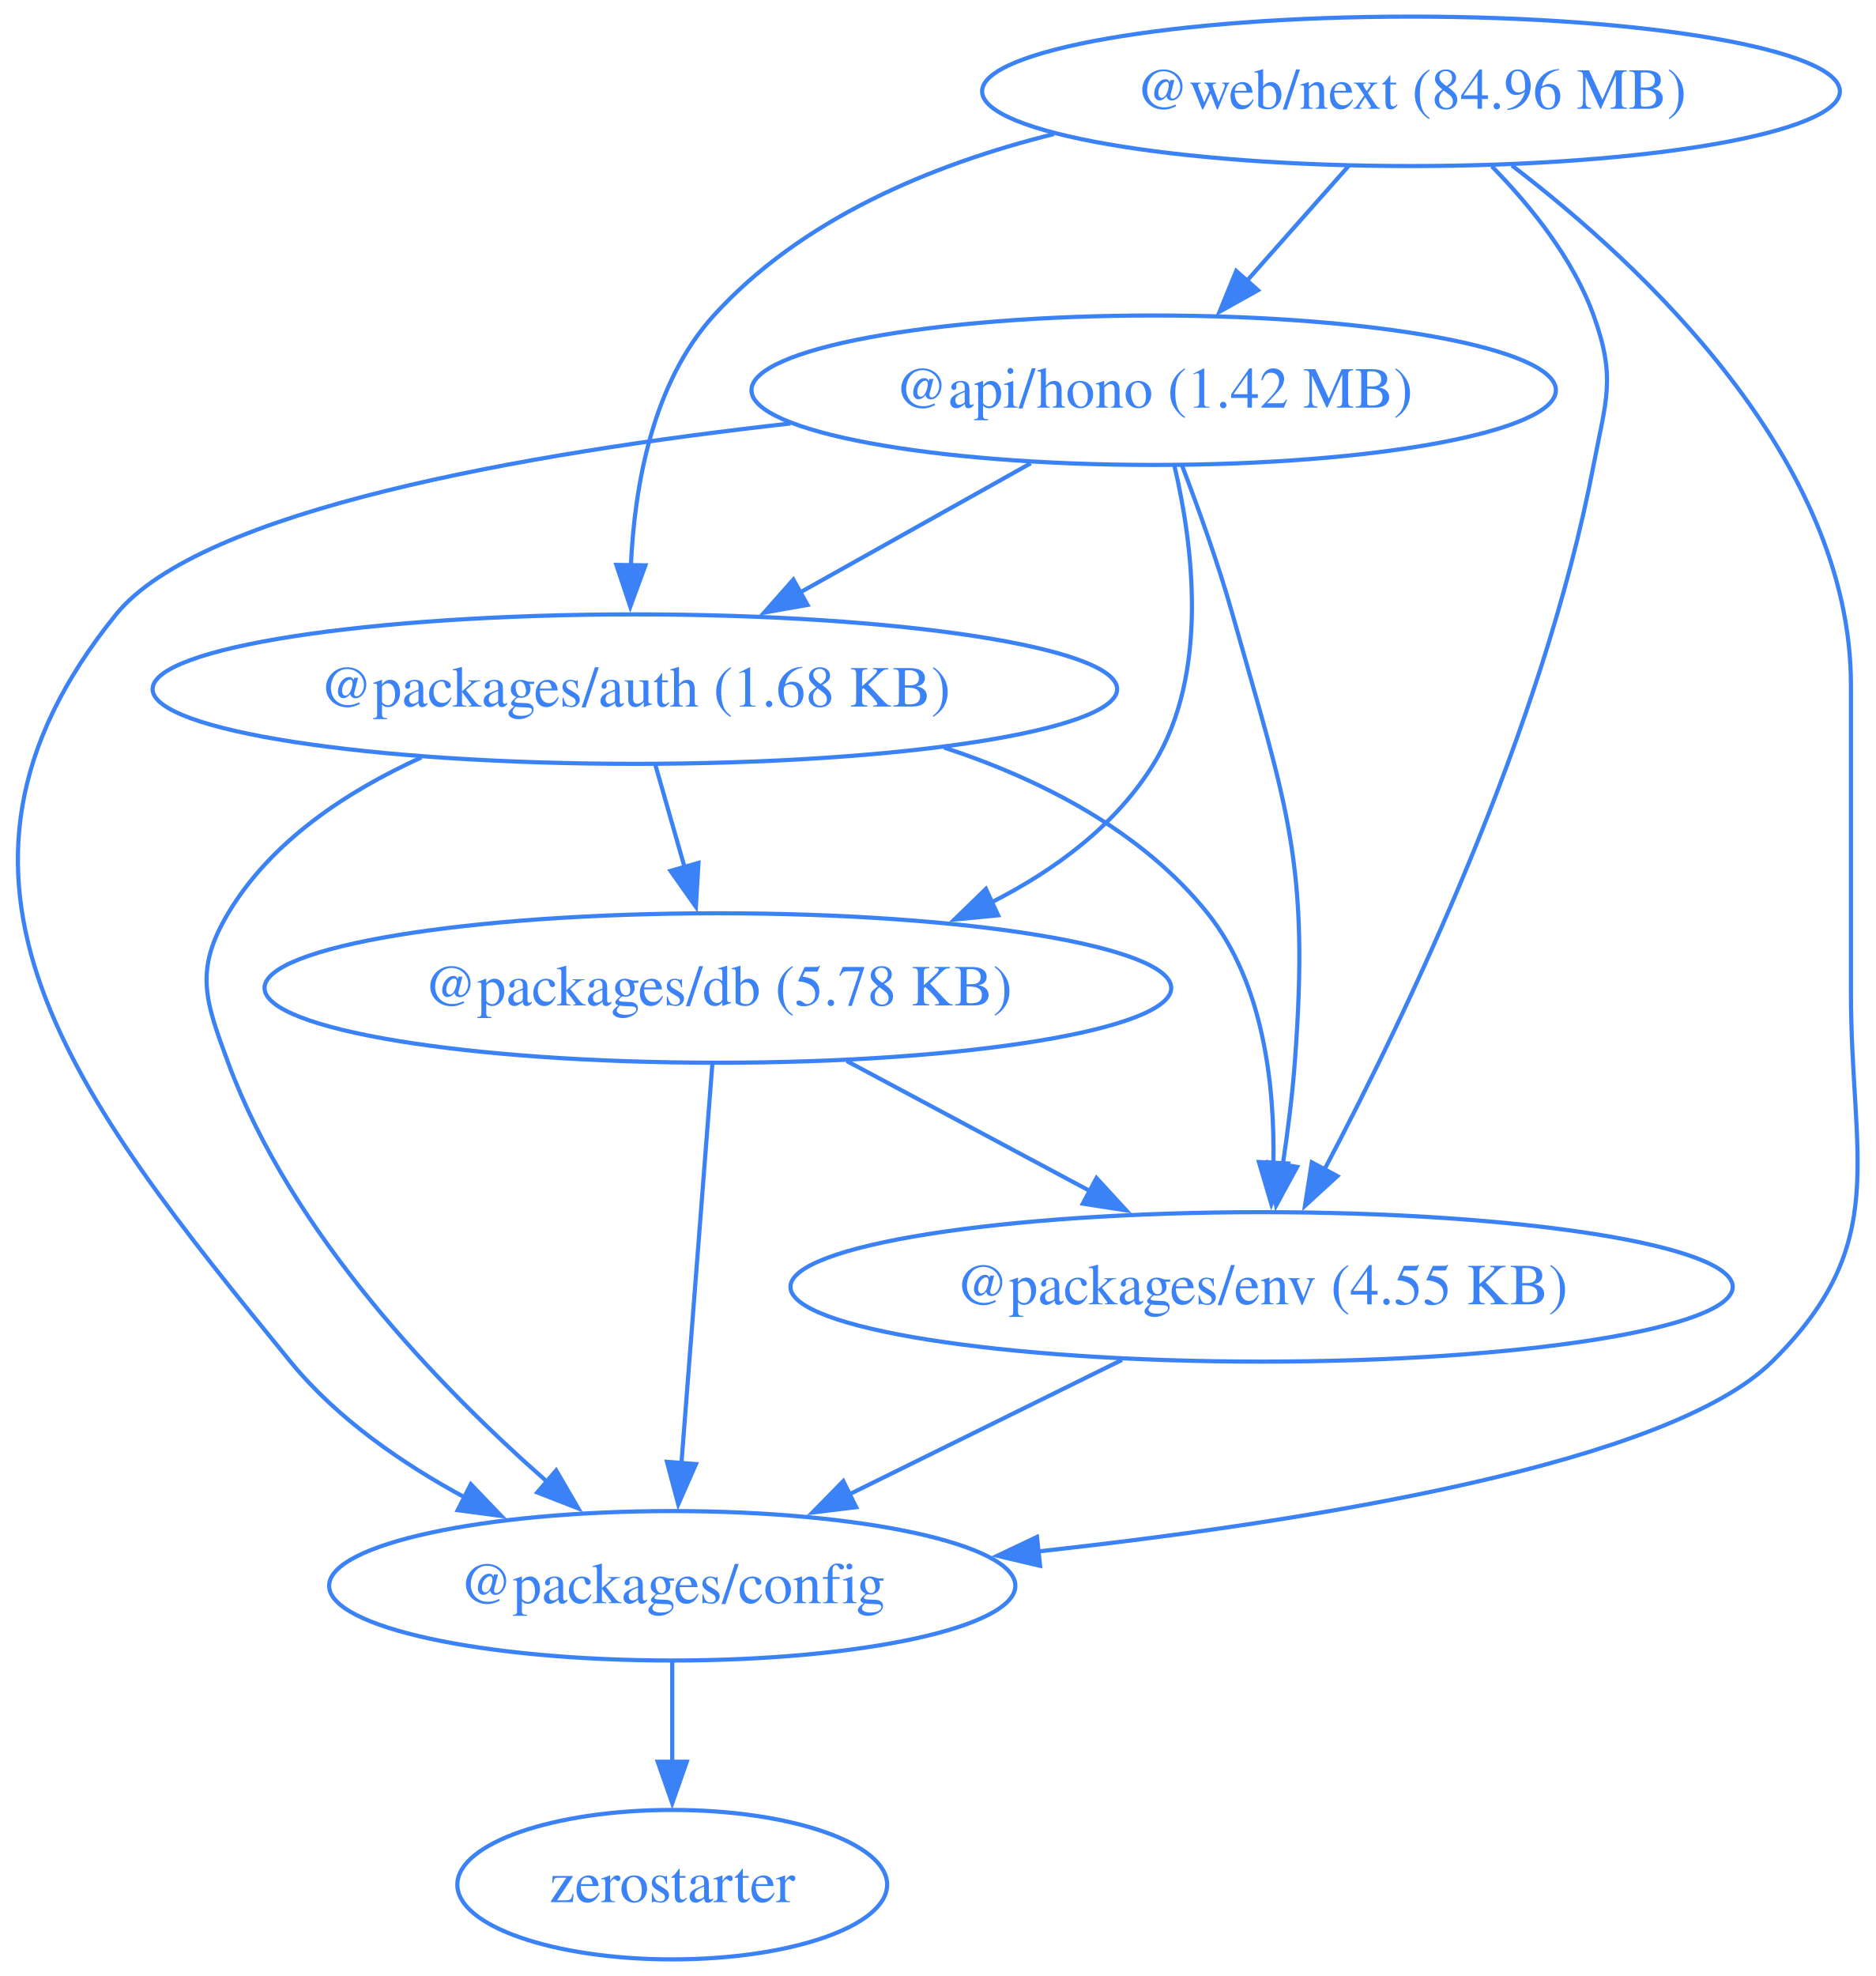
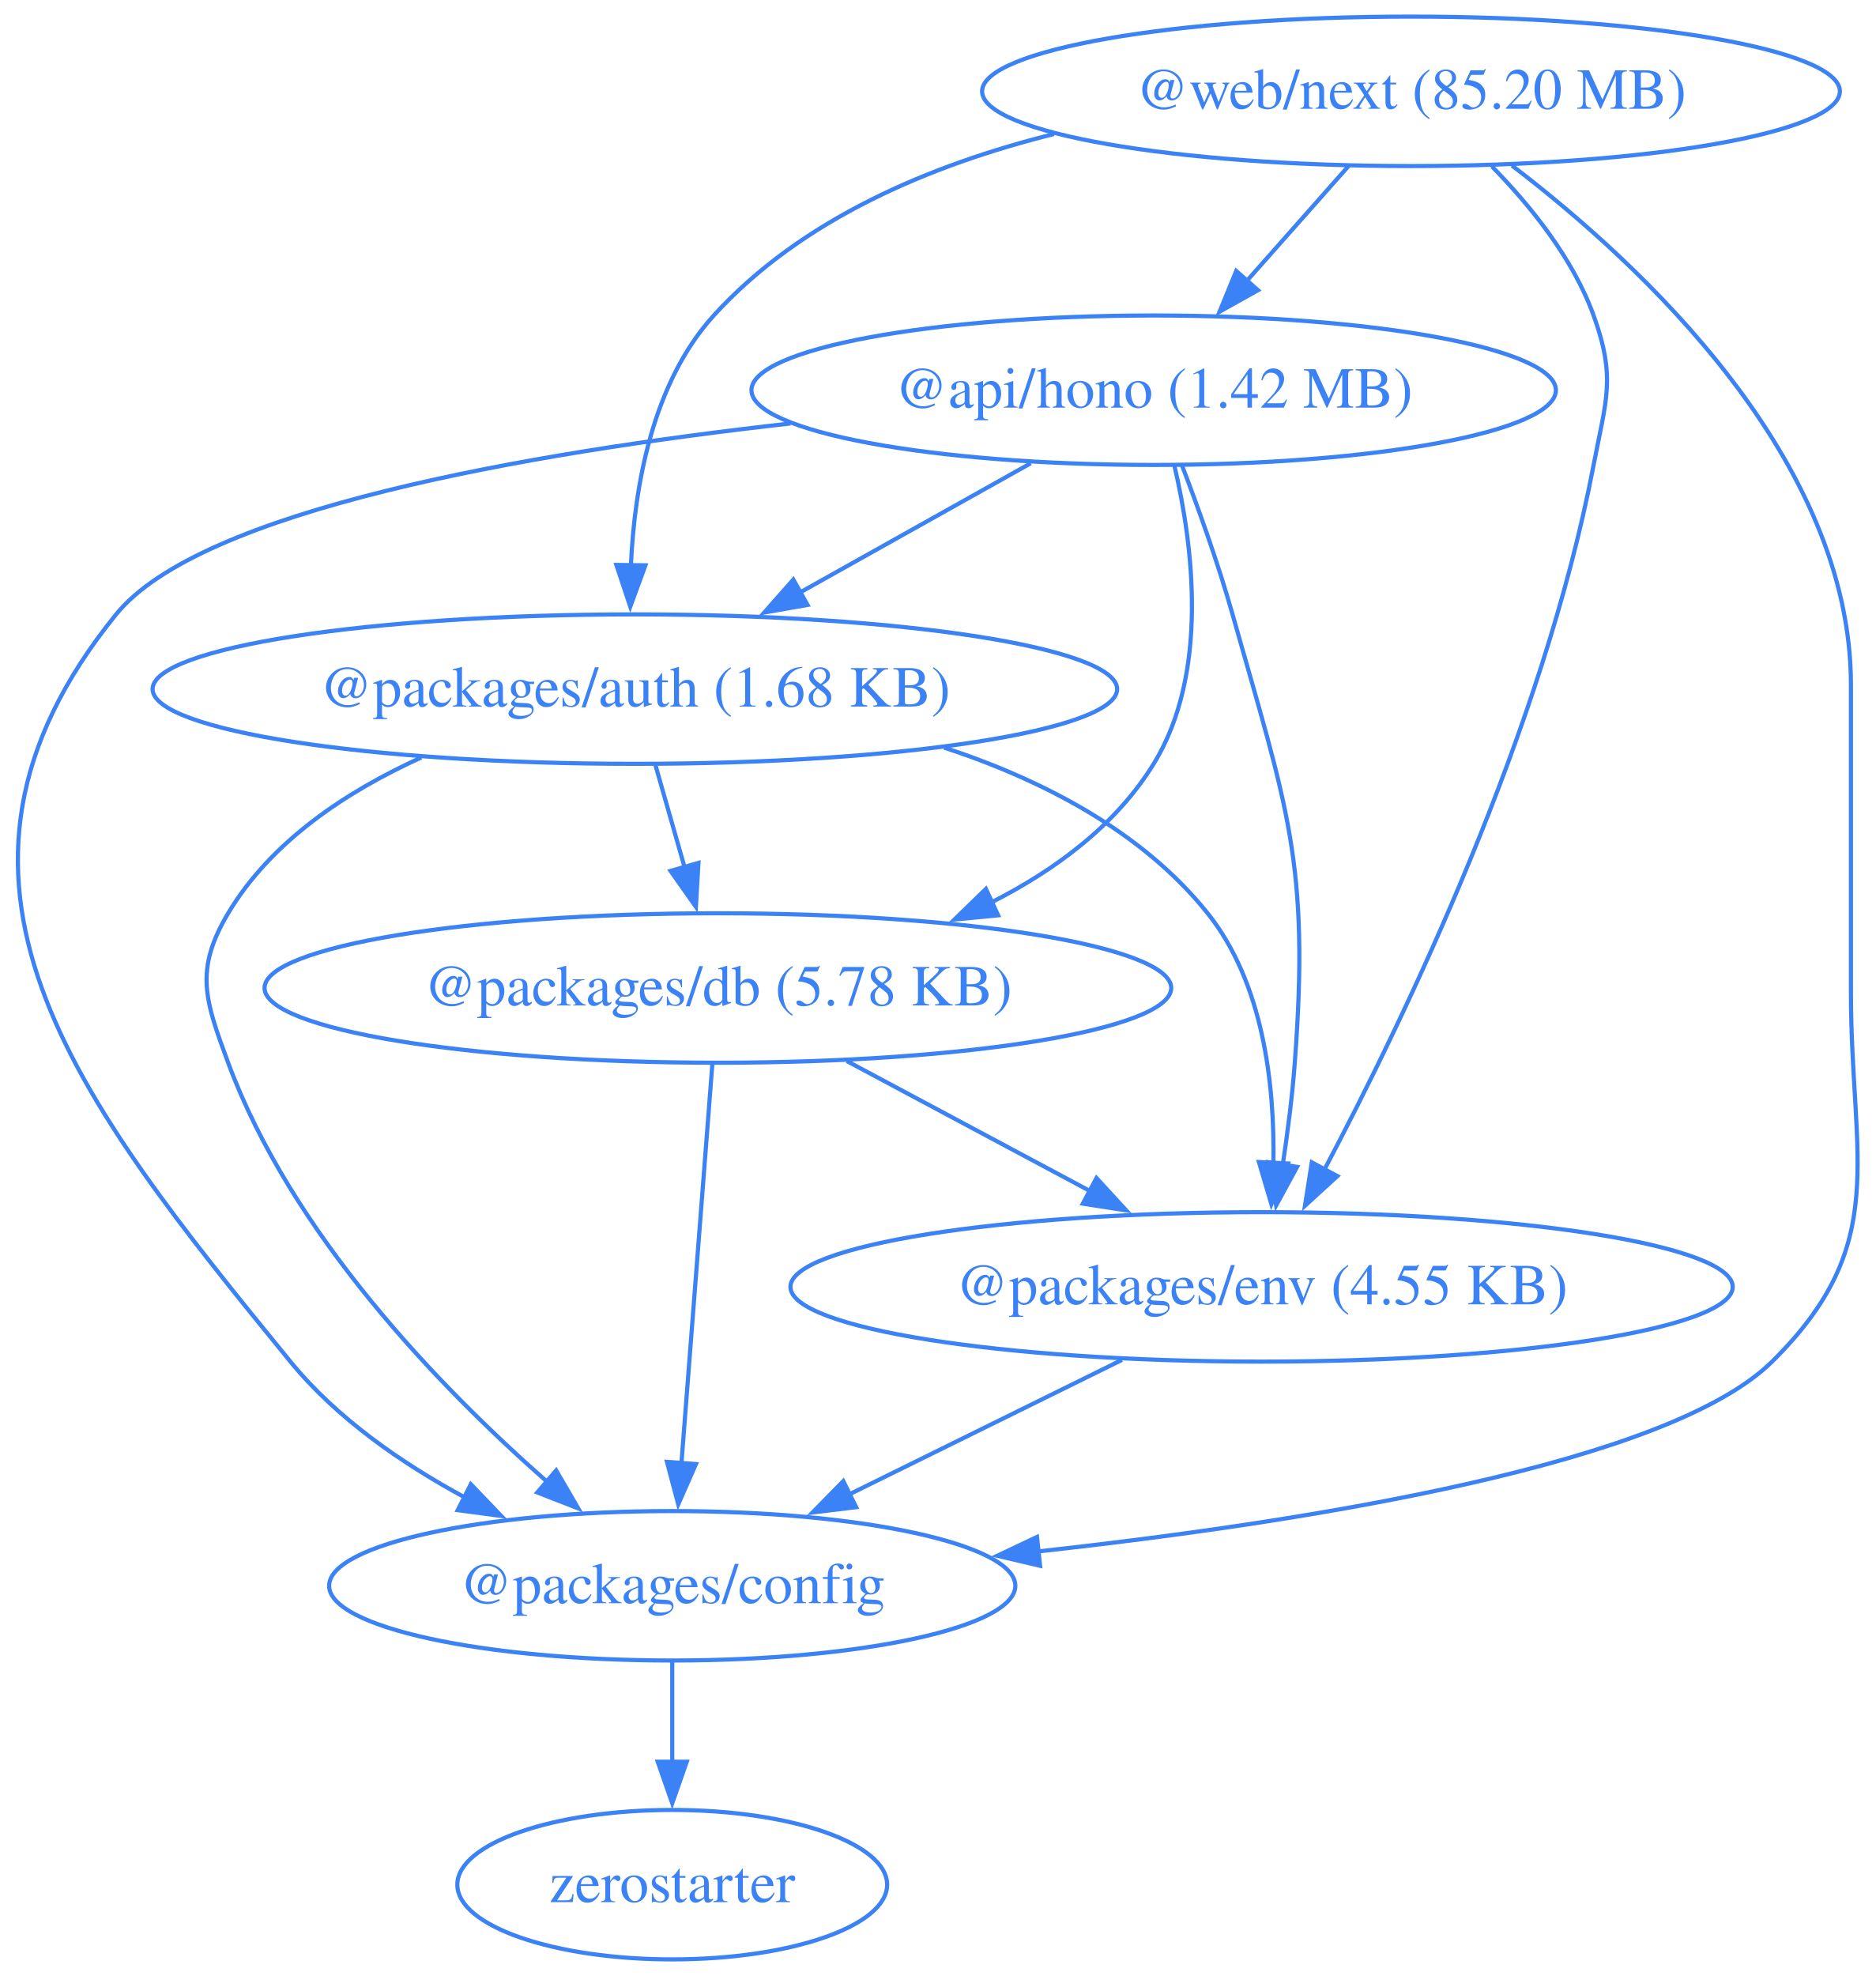
<svg xmlns="http://www.w3.org/2000/svg" width="452pt" height="476pt" viewBox="0.00 0.00 452.00 476.00">
  <g id="graph0" class="graph" transform="scale(1 1) rotate(0) translate(4 472)">
    <polygon fill="none" stroke="none" points="-4,4 -4,-472 448.42,-472 448.42,4 -4,4" />
    <g id="node1" class="node">
      <ellipse fill="none" stroke="#3b82f6" cx="273.97" cy="-378" rx="96.91" ry="18" />
      <text xml:space="preserve" text-anchor="middle" x="273.97" y="-373.8" font-family="Times,serif" font-size="14.00" fill="#3b82f6">@api/hono (1.42 MB)</text>
    </g>
    <g id="node2" class="node">
      <ellipse fill="none" stroke="#3b82f6" cx="148.97" cy="-306" rx="116.2" ry="18" />
      <text xml:space="preserve" text-anchor="middle" x="148.97" y="-301.8" font-family="Times,serif" font-size="14.00" fill="#3b82f6">@packages/auth (1.68 KB)</text>
    </g>
    <g id="edge1" class="edge">
      <path fill="none" stroke="#3b82f6" d="M244.35,-360.41C227.74,-351.11 206.79,-339.38 188.76,-329.28" />
      <polygon fill="#3b82f6" stroke="#3b82f6" points="190.57,-326.28 180.14,-324.45 187.15,-332.39 190.57,-326.28" />
    </g>
    <g id="node3" class="node">
      <ellipse fill="none" stroke="#3b82f6" cx="157.97" cy="-90" rx="82.67" ry="18" />
      <text xml:space="preserve" text-anchor="middle" x="157.97" y="-85.8" font-family="Times,serif" font-size="14.00" fill="#3b82f6">@packages/config</text>
    </g>
    <g id="edge2" class="edge">
      <path fill="none" stroke="#3b82f6" d="M186.46,-369.99C122.81,-362.86 44.36,-349.16 23.97,-324 -27.74,-260.17 14,-207.62 65.97,-144 77.17,-130.3 92.9,-119.42 108.19,-111.18" />
      <polygon fill="#3b82f6" stroke="#3b82f6" points="109.44,-114.47 116.78,-106.82 106.28,-108.22 109.44,-114.47" />
    </g>
    <g id="node4" class="node">
      <ellipse fill="none" stroke="#3b82f6" cx="168.97" cy="-234" rx="109.23" ry="18" />
      <text xml:space="preserve" text-anchor="middle" x="168.97" y="-229.8" font-family="Times,serif" font-size="14.00" fill="#3b82f6">@packages/db (5.78 KB)</text>
    </g>
    <g id="edge3" class="edge">
      <path fill="none" stroke="#3b82f6" d="M278.96,-359.83C283.43,-340.78 287.42,-309.84 273.97,-288 264.89,-273.24 250.28,-262.43 234.81,-254.59" />
      <polygon fill="#3b82f6" stroke="#3b82f6" points="236.49,-251.51 225.95,-250.49 233.55,-257.87 236.49,-251.51" />
    </g>
    <g id="node5" class="node">
      <ellipse fill="none" stroke="#3b82f6" cx="299.97" cy="-162" rx="113.52" ry="18" />
      <text xml:space="preserve" text-anchor="middle" x="299.97" y="-157.8" font-family="Times,serif" font-size="14.00" fill="#3b82f6">@packages/env (4.55 KB)</text>
    </g>
    <g id="edge4" class="edge">
      <path fill="none" stroke="#3b82f6" d="M280.75,-360.01C284.68,-349.71 289.53,-336.23 292.97,-324 306.13,-277.36 311.6,-264.32 307.97,-216 307.37,-207.99 306.27,-199.35 305.07,-191.43" />
      <polygon fill="#3b82f6" stroke="#3b82f6" points="308.53,-190.91 303.47,-181.61 301.62,-192.04 308.53,-190.91" />
    </g>
    <g id="edge5" class="edge">
      <path fill="none" stroke="#3b82f6" d="M97.51,-289.53C79.55,-281.38 61.32,-269.36 50.97,-252 42.78,-238.26 45.43,-231.01 50.97,-216 66.21,-174.77 101.78,-137.95 127.74,-115.13" />
      <polygon fill="#3b82f6" stroke="#3b82f6" points="130,-117.8 135.33,-108.64 125.45,-112.48 130,-117.8" />
    </g>
    <g id="edge6" class="edge">
      <path fill="none" stroke="#3b82f6" d="M153.92,-287.7C156.05,-280.24 158.6,-271.32 160.98,-262.97" />
      <polygon fill="#3b82f6" stroke="#3b82f6" points="164.29,-264.14 163.67,-253.56 157.56,-262.21 164.29,-264.14" />
    </g>
    <g id="edge7" class="edge">
      <path fill="none" stroke="#3b82f6" d="M223.48,-291.92C247.12,-284.14 271.19,-271.74 286.97,-252 300.4,-235.21 303.15,-210.75 302.82,-191.72" />
      <polygon fill="#3b82f6" stroke="#3b82f6" points="306.32,-191.73 302.33,-181.92 299.33,-192.08 306.32,-191.73" />
    </g>
    <g id="node6" class="node">
      <ellipse fill="none" stroke="#3b82f6" cx="157.97" cy="-18" rx="51.78" ry="18" />
      <text xml:space="preserve" text-anchor="middle" x="157.97" y="-13.8" font-family="Times,serif" font-size="14.00" fill="#3b82f6">zerostarter</text>
    </g>
    <g id="edge8" class="edge">
      <path fill="none" stroke="#3b82f6" d="M157.97,-71.7C157.97,-64.41 157.97,-55.73 157.97,-47.54" />
      <polygon fill="#3b82f6" stroke="#3b82f6" points="161.47,-47.62 157.97,-37.62 154.47,-47.62 161.47,-47.62" />
    </g>
    <g id="edge9" class="edge">
      <path fill="none" stroke="#3b82f6" d="M167.63,-215.59C165.77,-191.61 162.4,-148.14 160.18,-119.42" />
      <polygon fill="#3b82f6" stroke="#3b82f6" points="163.68,-119.32 159.42,-109.62 156.7,-119.86 163.68,-119.32" />
    </g>
    <g id="edge10" class="edge">
      <path fill="none" stroke="#3b82f6" d="M200.02,-216.41C217.59,-207.02 239.79,-195.16 258.8,-185" />
      <polygon fill="#3b82f6" stroke="#3b82f6" points="260.19,-188.23 267.36,-180.43 256.89,-182.05 260.19,-188.23" />
    </g>
    <g id="edge11" class="edge">
      <path fill="none" stroke="#3b82f6" d="M266.32,-144.41C246.68,-134.73 221.7,-122.41 200.68,-112.05" />
      <polygon fill="#3b82f6" stroke="#3b82f6" points="202.28,-108.94 191.77,-107.66 199.19,-115.22 202.28,-108.94" />
    </g>
    <g id="node7" class="node">
      <ellipse fill="none" stroke="#3b82f6" cx="335.97" cy="-450" rx="103.34" ry="18" />
-       <text xml:space="preserve" text-anchor="middle" x="335.97" y="-445.8" font-family="Times,serif" font-size="14.00" fill="#3b82f6">@web/next (84.96 MB)</text>
+       <text xml:space="preserve" text-anchor="middle" x="335.97" y="-445.8" font-family="Times,serif" font-size="14.00" fill="#3b82f6">@web/next (85.20 MB)</text>
    </g>
    <g id="edge12" class="edge">
      <path fill="none" stroke="#3b82f6" d="M320.97,-432.05C313.58,-423.71 304.52,-413.49 296.34,-404.25" />
      <polygon fill="#3b82f6" stroke="#3b82f6" points="299.1,-402.09 289.85,-396.92 293.86,-406.73 299.1,-402.09" />
    </g>
    <g id="edge13" class="edge">
      <path fill="none" stroke="#3b82f6" d="M249.95,-439.71C220.19,-432.31 189.06,-419.2 167.97,-396 153.26,-379.81 148.9,-355.1 148.01,-335.82" />
      <polygon fill="#3b82f6" stroke="#3b82f6" points="151.51,-335.82 147.86,-325.87 144.51,-335.92 151.51,-335.82" />
    </g>
    <g id="edge14" class="edge">
      <path fill="none" stroke="#3b82f6" d="M360.29,-432.13C391.59,-408.22 441.97,-361.3 441.97,-307 441.97,-307 441.97,-307 441.97,-233 441.97,-192.55 451.76,-172.41 422.97,-144 398.19,-119.53 313,-105.62 245.82,-98.24" />
      <polygon fill="#3b82f6" stroke="#3b82f6" points="246.6,-94.81 236.29,-97.23 245.86,-101.77 246.6,-94.81" />
    </g>
    <g id="edge15" class="edge">
      <path fill="none" stroke="#3b82f6" d="M355.45,-431.92C364.8,-422.4 375.02,-409.72 379.97,-396 385.41,-380.95 382.97,-375.72 379.97,-360 367.83,-296.31 334.68,-227.27 315.08,-190.21" />
      <polygon fill="#3b82f6" stroke="#3b82f6" points="318.23,-188.69 310.42,-181.54 312.07,-192 318.23,-188.69" />
    </g>
  </g>
</svg>
